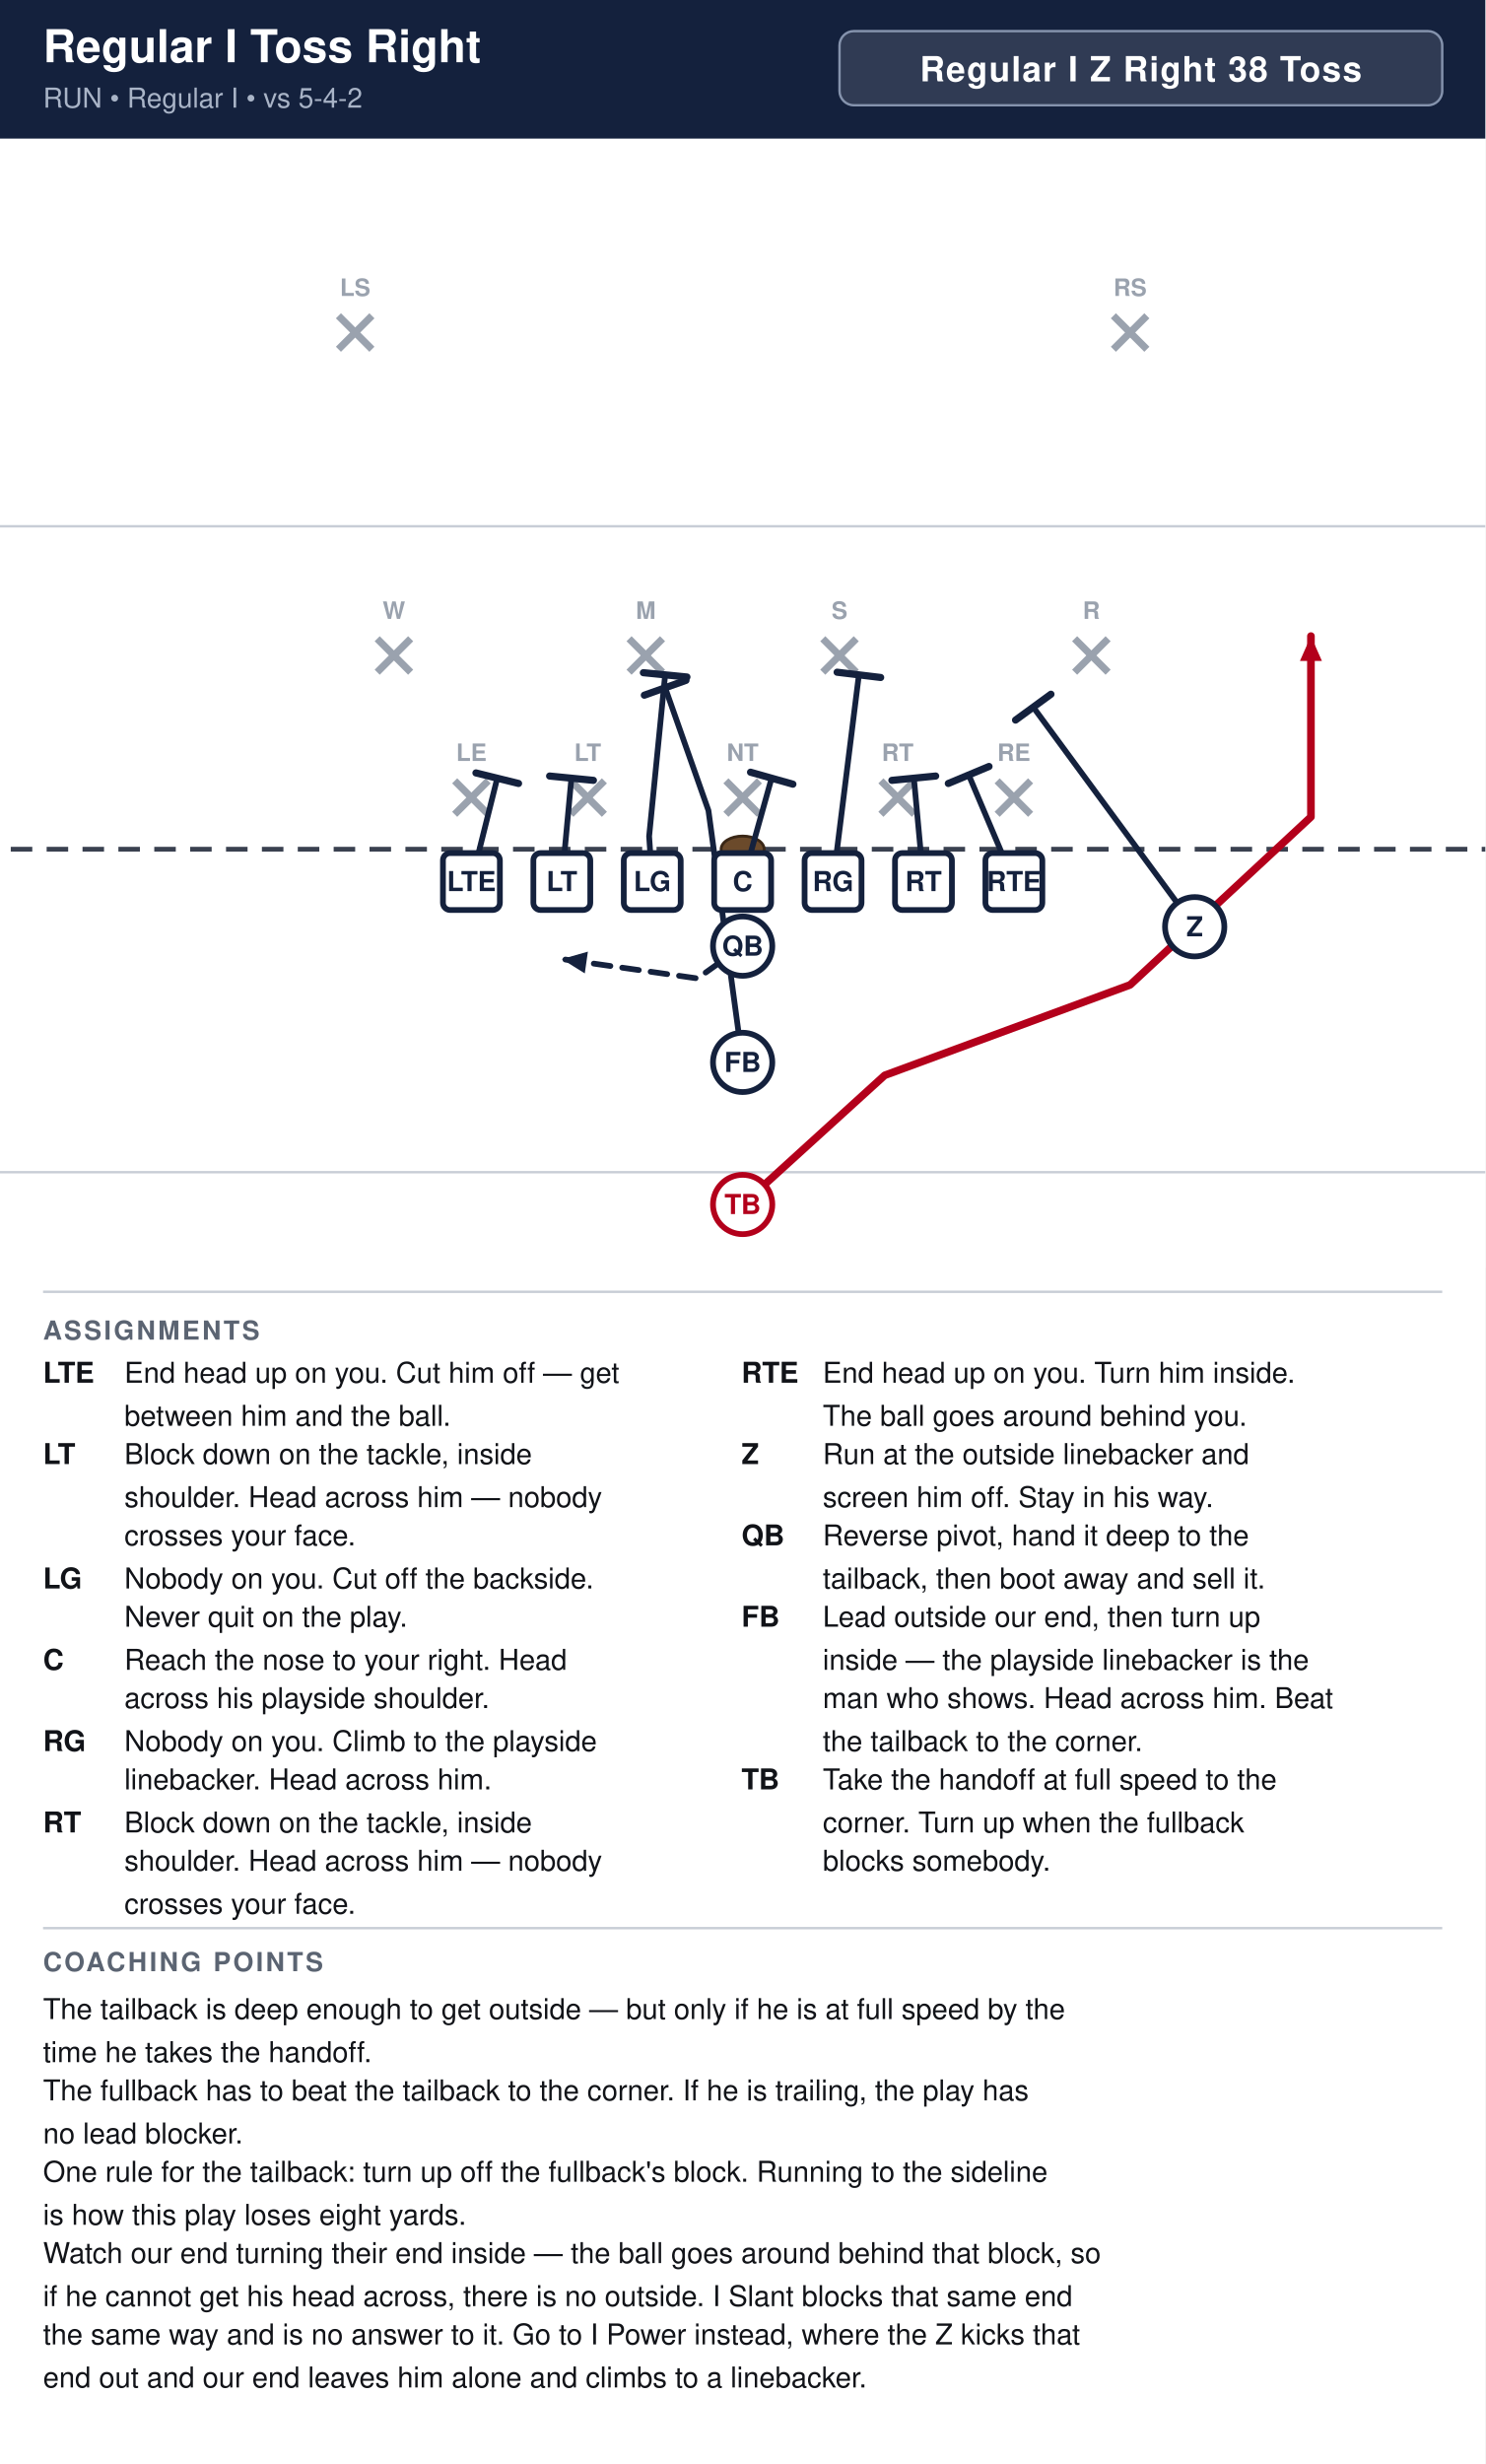
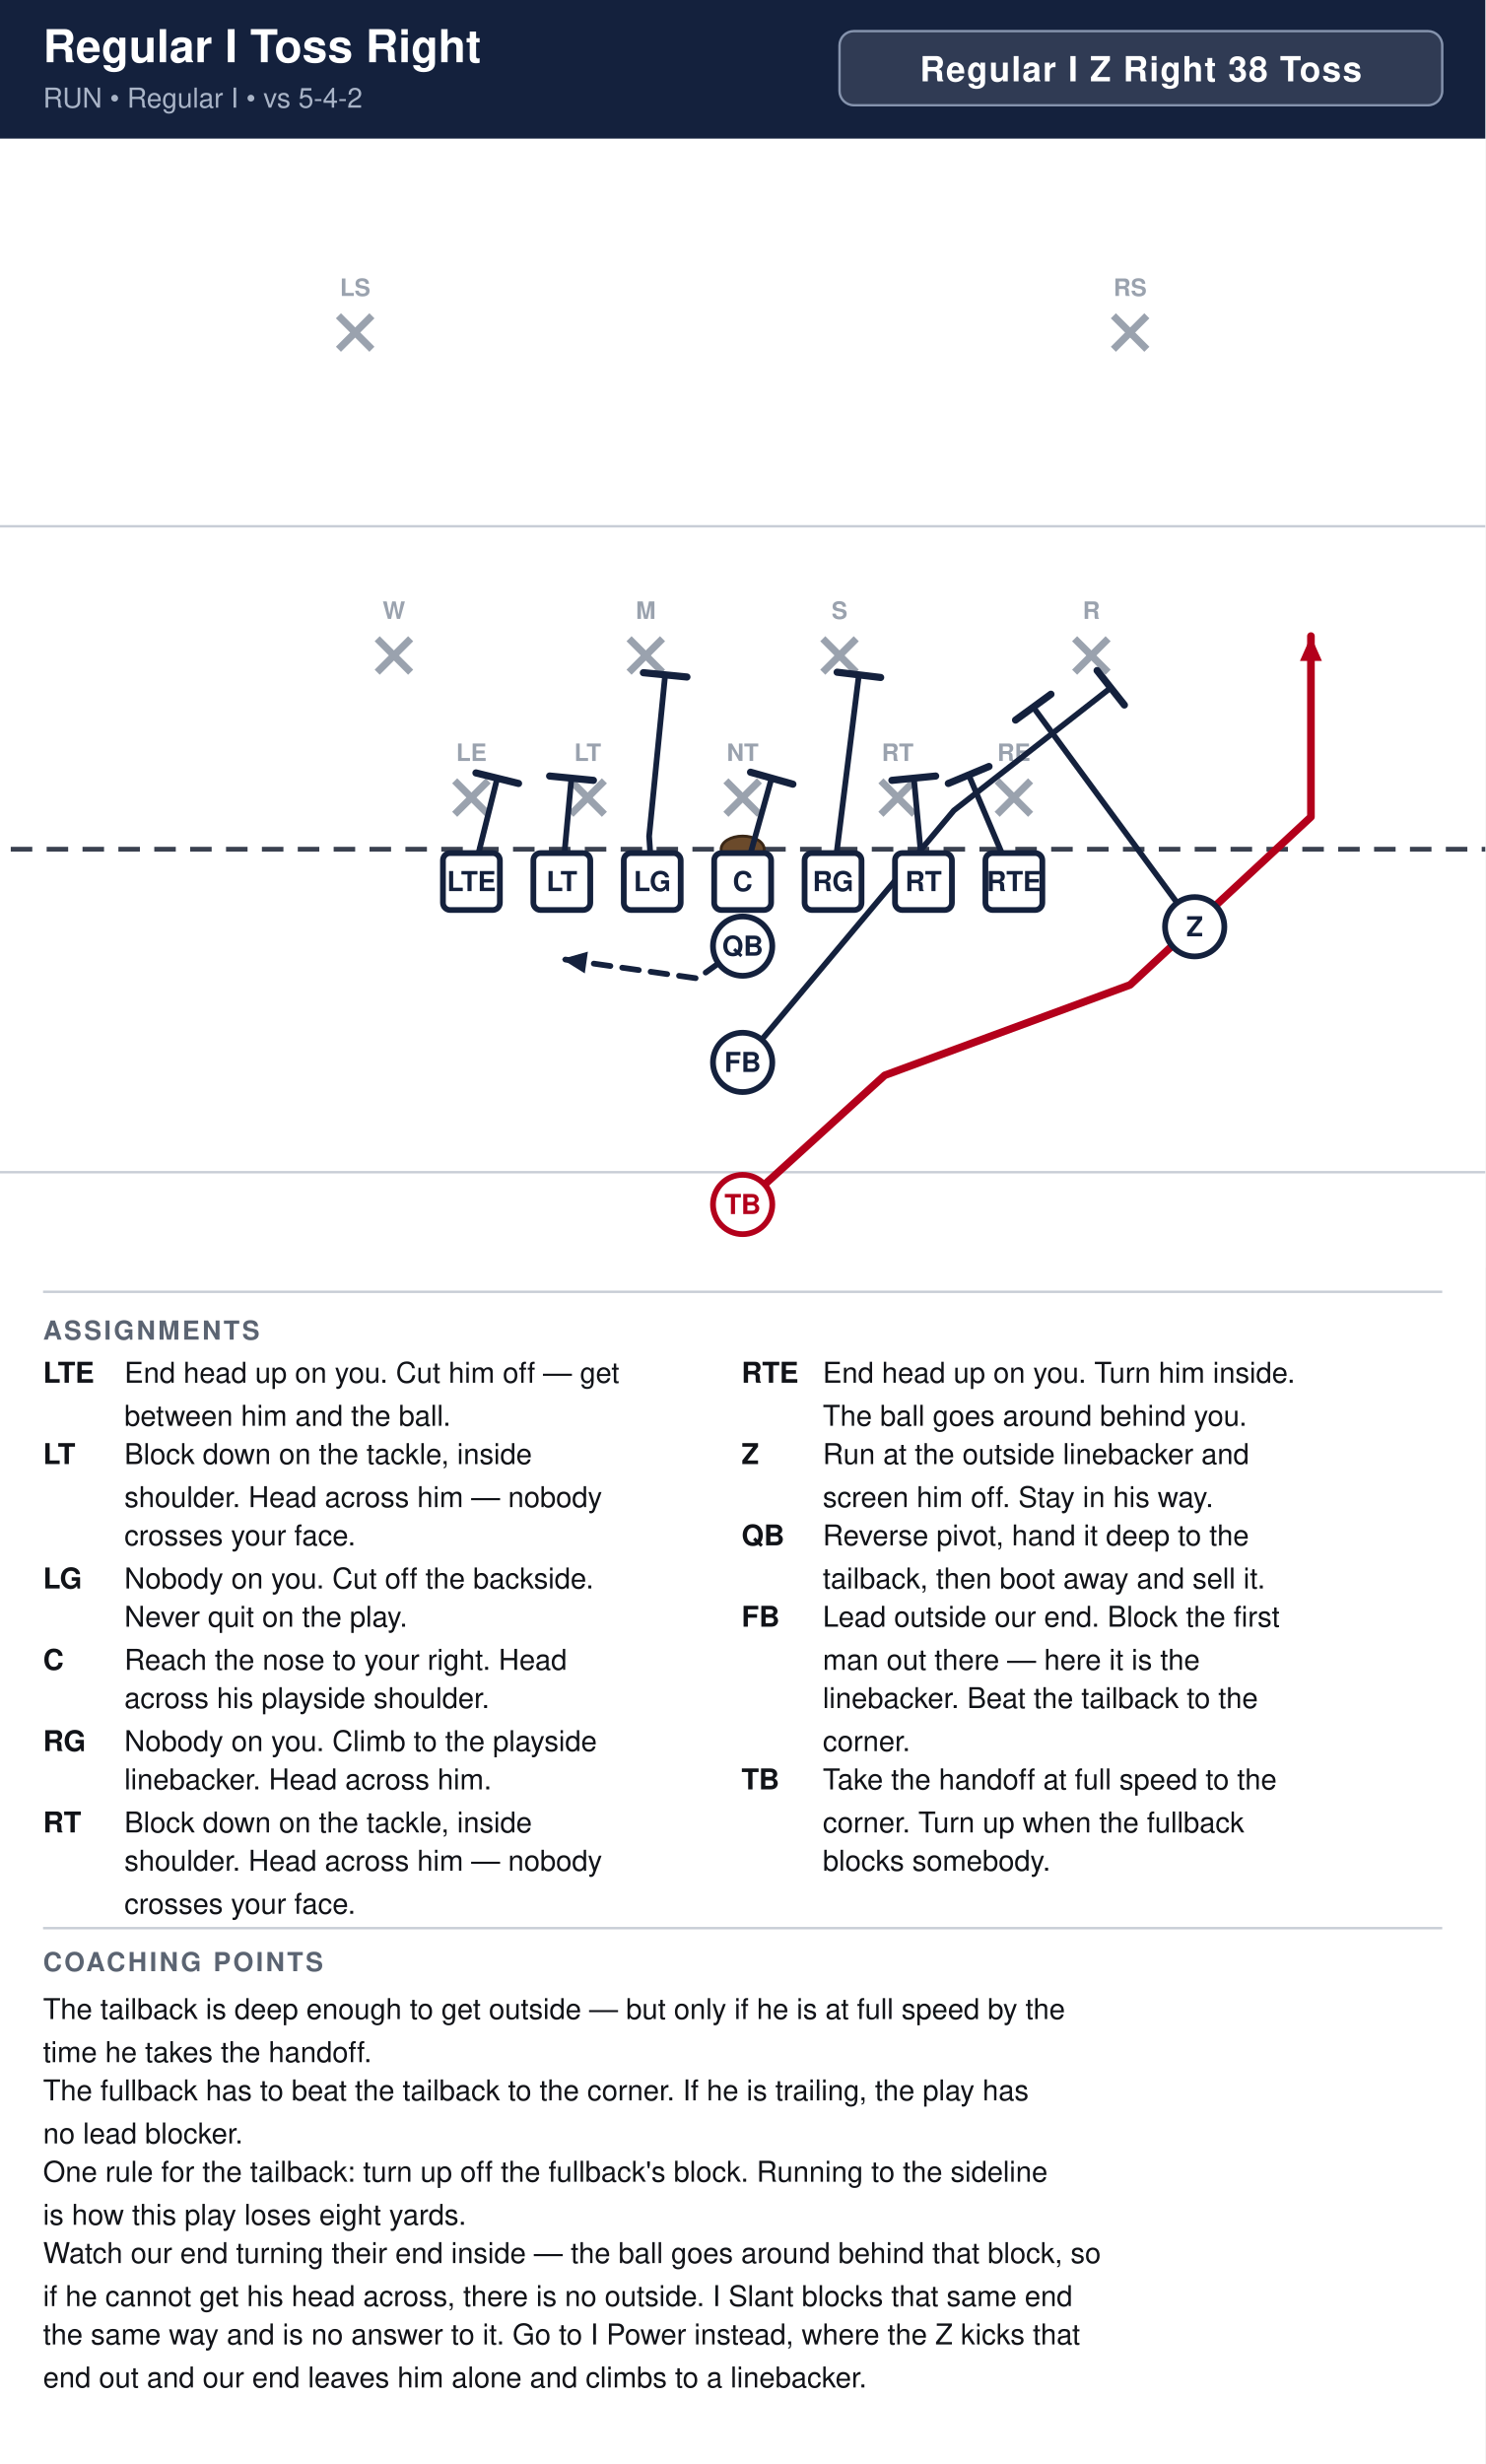
<svg xmlns="http://www.w3.org/2000/svg" width="621" height="1030" viewBox="0 0 621 1030" font-family="Segoe UI, Helvetica, Arial, sans-serif">
  <rect width="100%" height="100%" fill="#ffffff" />
  <rect x="0" y="0" width="621" height="58" fill="#14213d" />
  <text x="18" y="26" font-size="19.0" font-weight="700" fill="#ffffff">Regular I Toss Right</text>
  <text x="18" y="45" font-size="11.5" fill="#a9b4c7">RUN  •  Regular I  •  vs 5-4-2</text>
  <rect x="351.0" y="13" width="252.0" height="31" rx="6" fill="#ffffff" fill-opacity="0.12" stroke="#8593ad" stroke-width="1" />
  <text x="477.0" y="34" text-anchor="middle" font-size="14.5" font-weight="700" fill="#ffffff" letter-spacing="0.5">Regular I Z Right 38 Toss</text>
  <clipPath id="fieldclip">
    <rect x="0" y="58" width="621" height="472" />
  </clipPath>
  <g clip-path="url(#fieldclip)">
    <g transform="translate(-40.5,31.0)">
      <rect x="0" y="0" width="702" height="513" fill="#ffffff" />
      <line x1="0" y1="459.0" x2="702" y2="459.0" stroke="#c8cdd6" stroke-width="1" />
      <line x1="0" y1="189.0" x2="702" y2="189.0" stroke="#c8cdd6" stroke-width="1" />
      <line x1="0" y1="324.0" x2="702" y2="324.0" stroke="#3a4150" stroke-width="2" stroke-dasharray="9 6" />
      <ellipse cx="351.0" cy="324.0" rx="9" ry="5.5" fill="#6b4a2b" stroke="#3a2716" stroke-width="1.2" />
      <line x1="230.6" y1="295.4" x2="244.6" y2="309.4" stroke="#9aa2ae" stroke-width="3" />
      <line x1="244.6" y1="295.4" x2="230.6" y2="309.4" stroke="#9aa2ae" stroke-width="3" />
      <text x="237.6" y="287.1" text-anchor="middle" font-size="10" fill="#9aa2ae" font-weight="600">LE</text>
      <line x1="279.2" y1="295.4" x2="293.2" y2="309.4" stroke="#9aa2ae" stroke-width="3" />
      <line x1="293.2" y1="295.4" x2="279.2" y2="309.4" stroke="#9aa2ae" stroke-width="3" />
      <text x="286.2" y="287.1" text-anchor="middle" font-size="10" fill="#9aa2ae" font-weight="600">LT</text>
      <line x1="344.0" y1="295.4" x2="358.0" y2="309.4" stroke="#9aa2ae" stroke-width="3" />
      <line x1="358.0" y1="295.4" x2="344.0" y2="309.4" stroke="#9aa2ae" stroke-width="3" />
      <text x="351.0" y="287.1" text-anchor="middle" font-size="10" fill="#9aa2ae" font-weight="600">NT</text>
      <line x1="408.8" y1="295.4" x2="422.8" y2="309.4" stroke="#9aa2ae" stroke-width="3" />
      <line x1="422.8" y1="295.4" x2="408.8" y2="309.4" stroke="#9aa2ae" stroke-width="3" />
      <text x="415.8" y="287.1" text-anchor="middle" font-size="10" fill="#9aa2ae" font-weight="600">RT</text>
      <line x1="457.4" y1="295.4" x2="471.4" y2="309.4" stroke="#9aa2ae" stroke-width="3" />
      <line x1="471.4" y1="295.4" x2="457.4" y2="309.4" stroke="#9aa2ae" stroke-width="3" />
      <text x="464.4" y="287.1" text-anchor="middle" font-size="10" fill="#9aa2ae" font-weight="600">RE</text>
      <line x1="198.2" y1="236.0" x2="212.2" y2="250.0" stroke="#9aa2ae" stroke-width="3" />
      <line x1="212.2" y1="236.0" x2="198.2" y2="250.0" stroke="#9aa2ae" stroke-width="3" />
      <text x="205.2" y="227.7" text-anchor="middle" font-size="10" fill="#9aa2ae" font-weight="600">W</text>
      <line x1="303.5" y1="236.0" x2="317.5" y2="250.0" stroke="#9aa2ae" stroke-width="3" />
      <line x1="317.5" y1="236.0" x2="303.5" y2="250.0" stroke="#9aa2ae" stroke-width="3" />
      <text x="310.5" y="227.7" text-anchor="middle" font-size="10" fill="#9aa2ae" font-weight="600">M</text>
      <line x1="384.5" y1="236.0" x2="398.5" y2="250.0" stroke="#9aa2ae" stroke-width="3" />
      <line x1="398.5" y1="236.0" x2="384.5" y2="250.0" stroke="#9aa2ae" stroke-width="3" />
      <text x="391.5" y="227.7" text-anchor="middle" font-size="10" fill="#9aa2ae" font-weight="600">S</text>
      <line x1="489.8" y1="236.0" x2="503.8" y2="250.0" stroke="#9aa2ae" stroke-width="3" />
      <line x1="503.8" y1="236.0" x2="489.8" y2="250.0" stroke="#9aa2ae" stroke-width="3" />
      <text x="496.8" y="227.7" text-anchor="middle" font-size="10" fill="#9aa2ae" font-weight="600">R</text>
      <line x1="182.0" y1="101.0" x2="196.0" y2="115.0" stroke="#9aa2ae" stroke-width="3" />
      <line x1="196.0" y1="101.0" x2="182.0" y2="115.0" stroke="#9aa2ae" stroke-width="3" />
      <text x="189.0" y="92.7" text-anchor="middle" font-size="10" fill="#9aa2ae" font-weight="600">LS</text>
      <line x1="506.0" y1="101.0" x2="520.0" y2="115.0" stroke="#9aa2ae" stroke-width="3" />
      <line x1="520.0" y1="101.0" x2="506.0" y2="115.0" stroke="#9aa2ae" stroke-width="3" />
      <text x="513.0" y="92.7" text-anchor="middle" font-size="10" fill="#9aa2ae" font-weight="600">RS</text>
      <path d="M237.6,337.5 L248.4,294.3" fill="none" stroke="#14213d" stroke-width="2.4" stroke-linecap="round" stroke-linejoin="round" />
      <line x1="239.5" y1="292.1" x2="257.3" y2="296.5" stroke="#14213d" stroke-width="3.0" stroke-linecap="round" />
      <path d="M275.4,337.5 L279.4,294.3" fill="none" stroke="#14213d" stroke-width="2.4" stroke-linecap="round" stroke-linejoin="round" />
      <line x1="270.3" y1="293.4" x2="288.6" y2="295.2" stroke="#14213d" stroke-width="3.0" stroke-linecap="round" />
      <path d="M313.2,337.5 L311.9,318.6 L318.6,251.1" fill="none" stroke="#14213d" stroke-width="2.4" stroke-linecap="round" stroke-linejoin="round" />
      <line x1="309.5" y1="250.2" x2="327.7" y2="252.0" stroke="#14213d" stroke-width="3.0" stroke-linecap="round" />
      <path d="M351.0,337.5 L363.1,294.3" fill="none" stroke="#14213d" stroke-width="2.4" stroke-linecap="round" stroke-linejoin="round" />
      <line x1="354.3" y1="291.8" x2="372.0" y2="296.8" stroke="#14213d" stroke-width="3.0" stroke-linecap="round" />
      <path d="M388.8,337.5 L399.6,251.1" fill="none" stroke="#14213d" stroke-width="2.4" stroke-linecap="round" stroke-linejoin="round" />
      <line x1="390.5" y1="250.0" x2="408.7" y2="252.2" stroke="#14213d" stroke-width="3.0" stroke-linecap="round" />
      <path d="M426.6,337.5 L422.6,294.3" fill="none" stroke="#14213d" stroke-width="2.4" stroke-linecap="round" stroke-linejoin="round" />
      <line x1="413.4" y1="295.2" x2="431.7" y2="293.4" stroke="#14213d" stroke-width="3.0" stroke-linecap="round" />
      <path d="M464.4,337.5 L445.5,292.9" fill="none" stroke="#14213d" stroke-width="2.4" stroke-linecap="round" stroke-linejoin="round" />
      <line x1="437.0" y1="296.5" x2="454.0" y2="289.4" stroke="#14213d" stroke-width="3.0" stroke-linecap="round" />
      <path d="M540.0,356.4 L472.5,264.6" fill="none" stroke="#14213d" stroke-width="2.4" stroke-linecap="round" stroke-linejoin="round" />
      <line x1="465.1" y1="270.0" x2="479.9" y2="259.2" stroke="#14213d" stroke-width="3.0" stroke-linecap="round" />
      <path d="M351.0,364.5 L332.1,378.0 L275.4,369.9" fill="none" stroke="#14213d" stroke-width="2.4" stroke-linecap="round" stroke-linejoin="round" stroke-dasharray="7 5" />
      <polygon points="275.4,369.9 286.3,366.8 285.0,375.9" fill="#14213d" />
-       <path d="M351.0,413.1 L336.7,307.8 L318.6,256.5" fill="none" stroke="#14213d" stroke-width="2.4" stroke-linecap="round" stroke-linejoin="round" />
-       <line x1="309.9" y1="259.6" x2="327.3" y2="253.4" stroke="#14213d" stroke-width="3.0" stroke-linecap="round" />
+       <path d="M351.0,413.1 L439.3,307.8 L504.9,256.5" fill="none" stroke="#14213d" stroke-width="2.4" stroke-linecap="round" stroke-linejoin="round" />
+       <line x1="499.2" y1="249.3" x2="510.6" y2="263.7" stroke="#14213d" stroke-width="3.0" stroke-linecap="round" />
      <path d="M351.0,472.5 L410.4,418.5 L513.0,380.7 L588.6,310.5 L588.6,234.9" fill="none" stroke="#b3001b" stroke-width="3.2" stroke-linecap="round" stroke-linejoin="round" />
      <polygon points="588.6,234.9 593.2,245.3 584.0,245.3" fill="#b3001b" />
      <rect x="225.7" y="325.6" width="23.8" height="23.8" rx="3" fill="#ffffff" stroke="#14213d" stroke-width="2.4" />
      <text x="237.6" y="341.5" text-anchor="middle" font-size="11.5" font-weight="700" fill="#14213d">LTE</text>
      <rect x="263.5" y="325.6" width="23.8" height="23.8" rx="3" fill="#ffffff" stroke="#14213d" stroke-width="2.4" />
      <text x="275.4" y="341.5" text-anchor="middle" font-size="11.5" font-weight="700" fill="#14213d">LT</text>
      <rect x="301.3" y="325.6" width="23.8" height="23.8" rx="3" fill="#ffffff" stroke="#14213d" stroke-width="2.4" />
      <text x="313.2" y="341.5" text-anchor="middle" font-size="11.5" font-weight="700" fill="#14213d">LG</text>
      <rect x="339.1" y="325.6" width="23.8" height="23.8" rx="3" fill="#ffffff" stroke="#14213d" stroke-width="2.4" />
      <text x="351.0" y="341.5" text-anchor="middle" font-size="11.5" font-weight="700" fill="#14213d">C</text>
      <rect x="376.9" y="325.6" width="23.8" height="23.8" rx="3" fill="#ffffff" stroke="#14213d" stroke-width="2.4" />
      <text x="388.8" y="341.5" text-anchor="middle" font-size="11.5" font-weight="700" fill="#14213d">RG</text>
      <rect x="414.7" y="325.6" width="23.8" height="23.8" rx="3" fill="#ffffff" stroke="#14213d" stroke-width="2.4" />
      <text x="426.6" y="341.5" text-anchor="middle" font-size="11.5" font-weight="700" fill="#14213d">RT</text>
      <rect x="452.5" y="325.6" width="23.8" height="23.8" rx="3" fill="#ffffff" stroke="#14213d" stroke-width="2.4" />
      <text x="464.4" y="341.5" text-anchor="middle" font-size="11.5" font-weight="700" fill="#14213d">RTE</text>
      <circle cx="540.0" cy="356.4" r="12.4" fill="#ffffff" stroke="#14213d" stroke-width="2.4" />
      <text x="540.0" y="360.4" text-anchor="middle" font-size="11.5" font-weight="700" fill="#14213d">Z</text>
      <circle cx="351.0" cy="364.5" r="12.4" fill="#ffffff" stroke="#14213d" stroke-width="2.4" />
      <text x="351.0" y="368.5" text-anchor="middle" font-size="11.5" font-weight="700" fill="#14213d">QB</text>
      <circle cx="351.0" cy="413.1" r="12.4" fill="#ffffff" stroke="#14213d" stroke-width="2.4" />
      <text x="351.0" y="417.1" text-anchor="middle" font-size="11.5" font-weight="700" fill="#14213d">FB</text>
      <circle cx="351.0" cy="472.5" r="12.4" fill="#ffffff" stroke="#b3001b" stroke-width="2.4" />
      <text x="351.0" y="476.5" text-anchor="middle" font-size="11.5" font-weight="700" fill="#b3001b">TB</text>
    </g>
  </g>
  <line x1="18" y1="540" x2="603" y2="540" stroke="#c8cdd6" stroke-width="1" />
  <text x="18" y="560" font-size="11" font-weight="700" fill="#5b6472" letter-spacing="1">ASSIGNMENTS</text>
  <text x="18" y="578" font-size="12" font-weight="700" fill="#111318">LTE</text>
  <text x="52" y="578" font-size="12" fill="#111318">End head up on you. Cut him off — get</text>
  <text x="52" y="596" font-size="12" fill="#111318">between him and the ball.</text>
  <text x="18" y="612" font-size="12" font-weight="700" fill="#111318">LT</text>
  <text x="52" y="612" font-size="12" fill="#111318">Block down on the tackle, inside</text>
  <text x="52" y="630" font-size="12" fill="#111318">shoulder. Head across him — nobody</text>
  <text x="52" y="646" font-size="12" fill="#111318">crosses your face.</text>
  <text x="18" y="664" font-size="12" font-weight="700" fill="#111318">LG</text>
  <text x="52" y="664" font-size="12" fill="#111318">Nobody on you. Cut off the backside.</text>
  <text x="52" y="680" font-size="12" fill="#111318">Never quit on the play.</text>
  <text x="18" y="698" font-size="12" font-weight="700" fill="#111318">C</text>
  <text x="52" y="698" font-size="12" fill="#111318">Reach the nose to your right. Head</text>
  <text x="52" y="714" font-size="12" fill="#111318">across his playside shoulder.</text>
  <text x="18" y="732" font-size="12" font-weight="700" fill="#111318">RG</text>
  <text x="52" y="732" font-size="12" fill="#111318">Nobody on you. Climb to the playside</text>
  <text x="52" y="748" font-size="12" fill="#111318">linebacker. Head across him.</text>
  <text x="18" y="766" font-size="12" font-weight="700" fill="#111318">RT</text>
  <text x="52" y="766" font-size="12" fill="#111318">Block down on the tackle, inside</text>
  <text x="52" y="782" font-size="12" fill="#111318">shoulder. Head across him — nobody</text>
  <text x="52" y="800" font-size="12" fill="#111318">crosses your face.</text>
  <text x="310" y="578" font-size="12" font-weight="700" fill="#111318">RTE</text>
  <text x="344" y="578" font-size="12" fill="#111318">End head up on you. Turn him inside.</text>
  <text x="344" y="596" font-size="12" fill="#111318">The ball goes around behind you.</text>
  <text x="310" y="612" font-size="12" font-weight="700" fill="#111318">Z</text>
  <text x="344" y="612" font-size="12" fill="#111318">Run at the outside linebacker and</text>
  <text x="344" y="630" font-size="12" fill="#111318">screen him off. Stay in his way.</text>
  <text x="310" y="646" font-size="12" font-weight="700" fill="#111318">QB</text>
  <text x="344" y="646" font-size="12" fill="#111318">Reverse pivot, hand it deep to the</text>
  <text x="344" y="664" font-size="12" fill="#111318">tailback, then boot away and sell it.</text>
  <text x="310" y="680" font-size="12" font-weight="700" fill="#111318">FB</text>
-   <text x="344" y="680" font-size="12" fill="#111318">Lead outside our end, then turn up</text>
-   <text x="344" y="698" font-size="12" fill="#111318">inside — the playside linebacker is the</text>
-   <text x="344" y="714" font-size="12" fill="#111318">man who shows. Head across him. Beat</text>
-   <text x="344" y="732" font-size="12" fill="#111318">the tailback to the corner.</text>
+   <text x="344" y="680" font-size="12" fill="#111318">Lead outside our end. Block the first</text>
+   <text x="344" y="698" font-size="12" fill="#111318">man out there — here it is the</text>
+   <text x="344" y="714" font-size="12" fill="#111318">linebacker. Beat the tailback to the</text>
+   <text x="344" y="732" font-size="12" fill="#111318">corner.</text>
  <text x="310" y="748" font-size="12" font-weight="700" fill="#111318">TB</text>
  <text x="344" y="748" font-size="12" fill="#111318">Take the handoff at full speed to the</text>
  <text x="344" y="766" font-size="12" fill="#111318">corner. Turn up when the fullback</text>
  <text x="344" y="782" font-size="12" fill="#111318">blocks somebody.</text>
  <line x1="18" y1="806" x2="603" y2="806" stroke="#c8cdd6" stroke-width="1" />
  <text x="18" y="824" font-size="11" font-weight="700" fill="#5b6472" letter-spacing="1">COACHING POINTS</text>
  <text x="18" y="844" font-size="12" fill="#111318">The tailback is deep enough to get outside — but only if he is at full speed by the</text>
  <text x="18" y="862" font-size="12" fill="#111318">time he takes the handoff.</text>
  <text x="18" y="878" font-size="12" fill="#111318">The fullback has to beat the tailback to the corner. If he is trailing, the play has</text>
  <text x="18" y="896" font-size="12" fill="#111318">no lead blocker.</text>
  <text x="18" y="912" font-size="12" fill="#111318">One rule for the tailback: turn up off the fullback's block. Running to the sideline</text>
  <text x="18" y="930" font-size="12" fill="#111318">is how this play loses eight yards.</text>
  <text x="18" y="946" font-size="12" fill="#111318">Watch our end turning their end inside — the ball goes around behind that block, so</text>
  <text x="18" y="964" font-size="12" fill="#111318">if he cannot get his head across, there is no outside. I Slant blocks that same end</text>
  <text x="18" y="980" font-size="12" fill="#111318">the same way and is no answer to it. Go to I Power instead, where the Z kicks that</text>
  <text x="18" y="998" font-size="12" fill="#111318">end out and our end leaves him alone and climbs to a linebacker.</text>
</svg>
